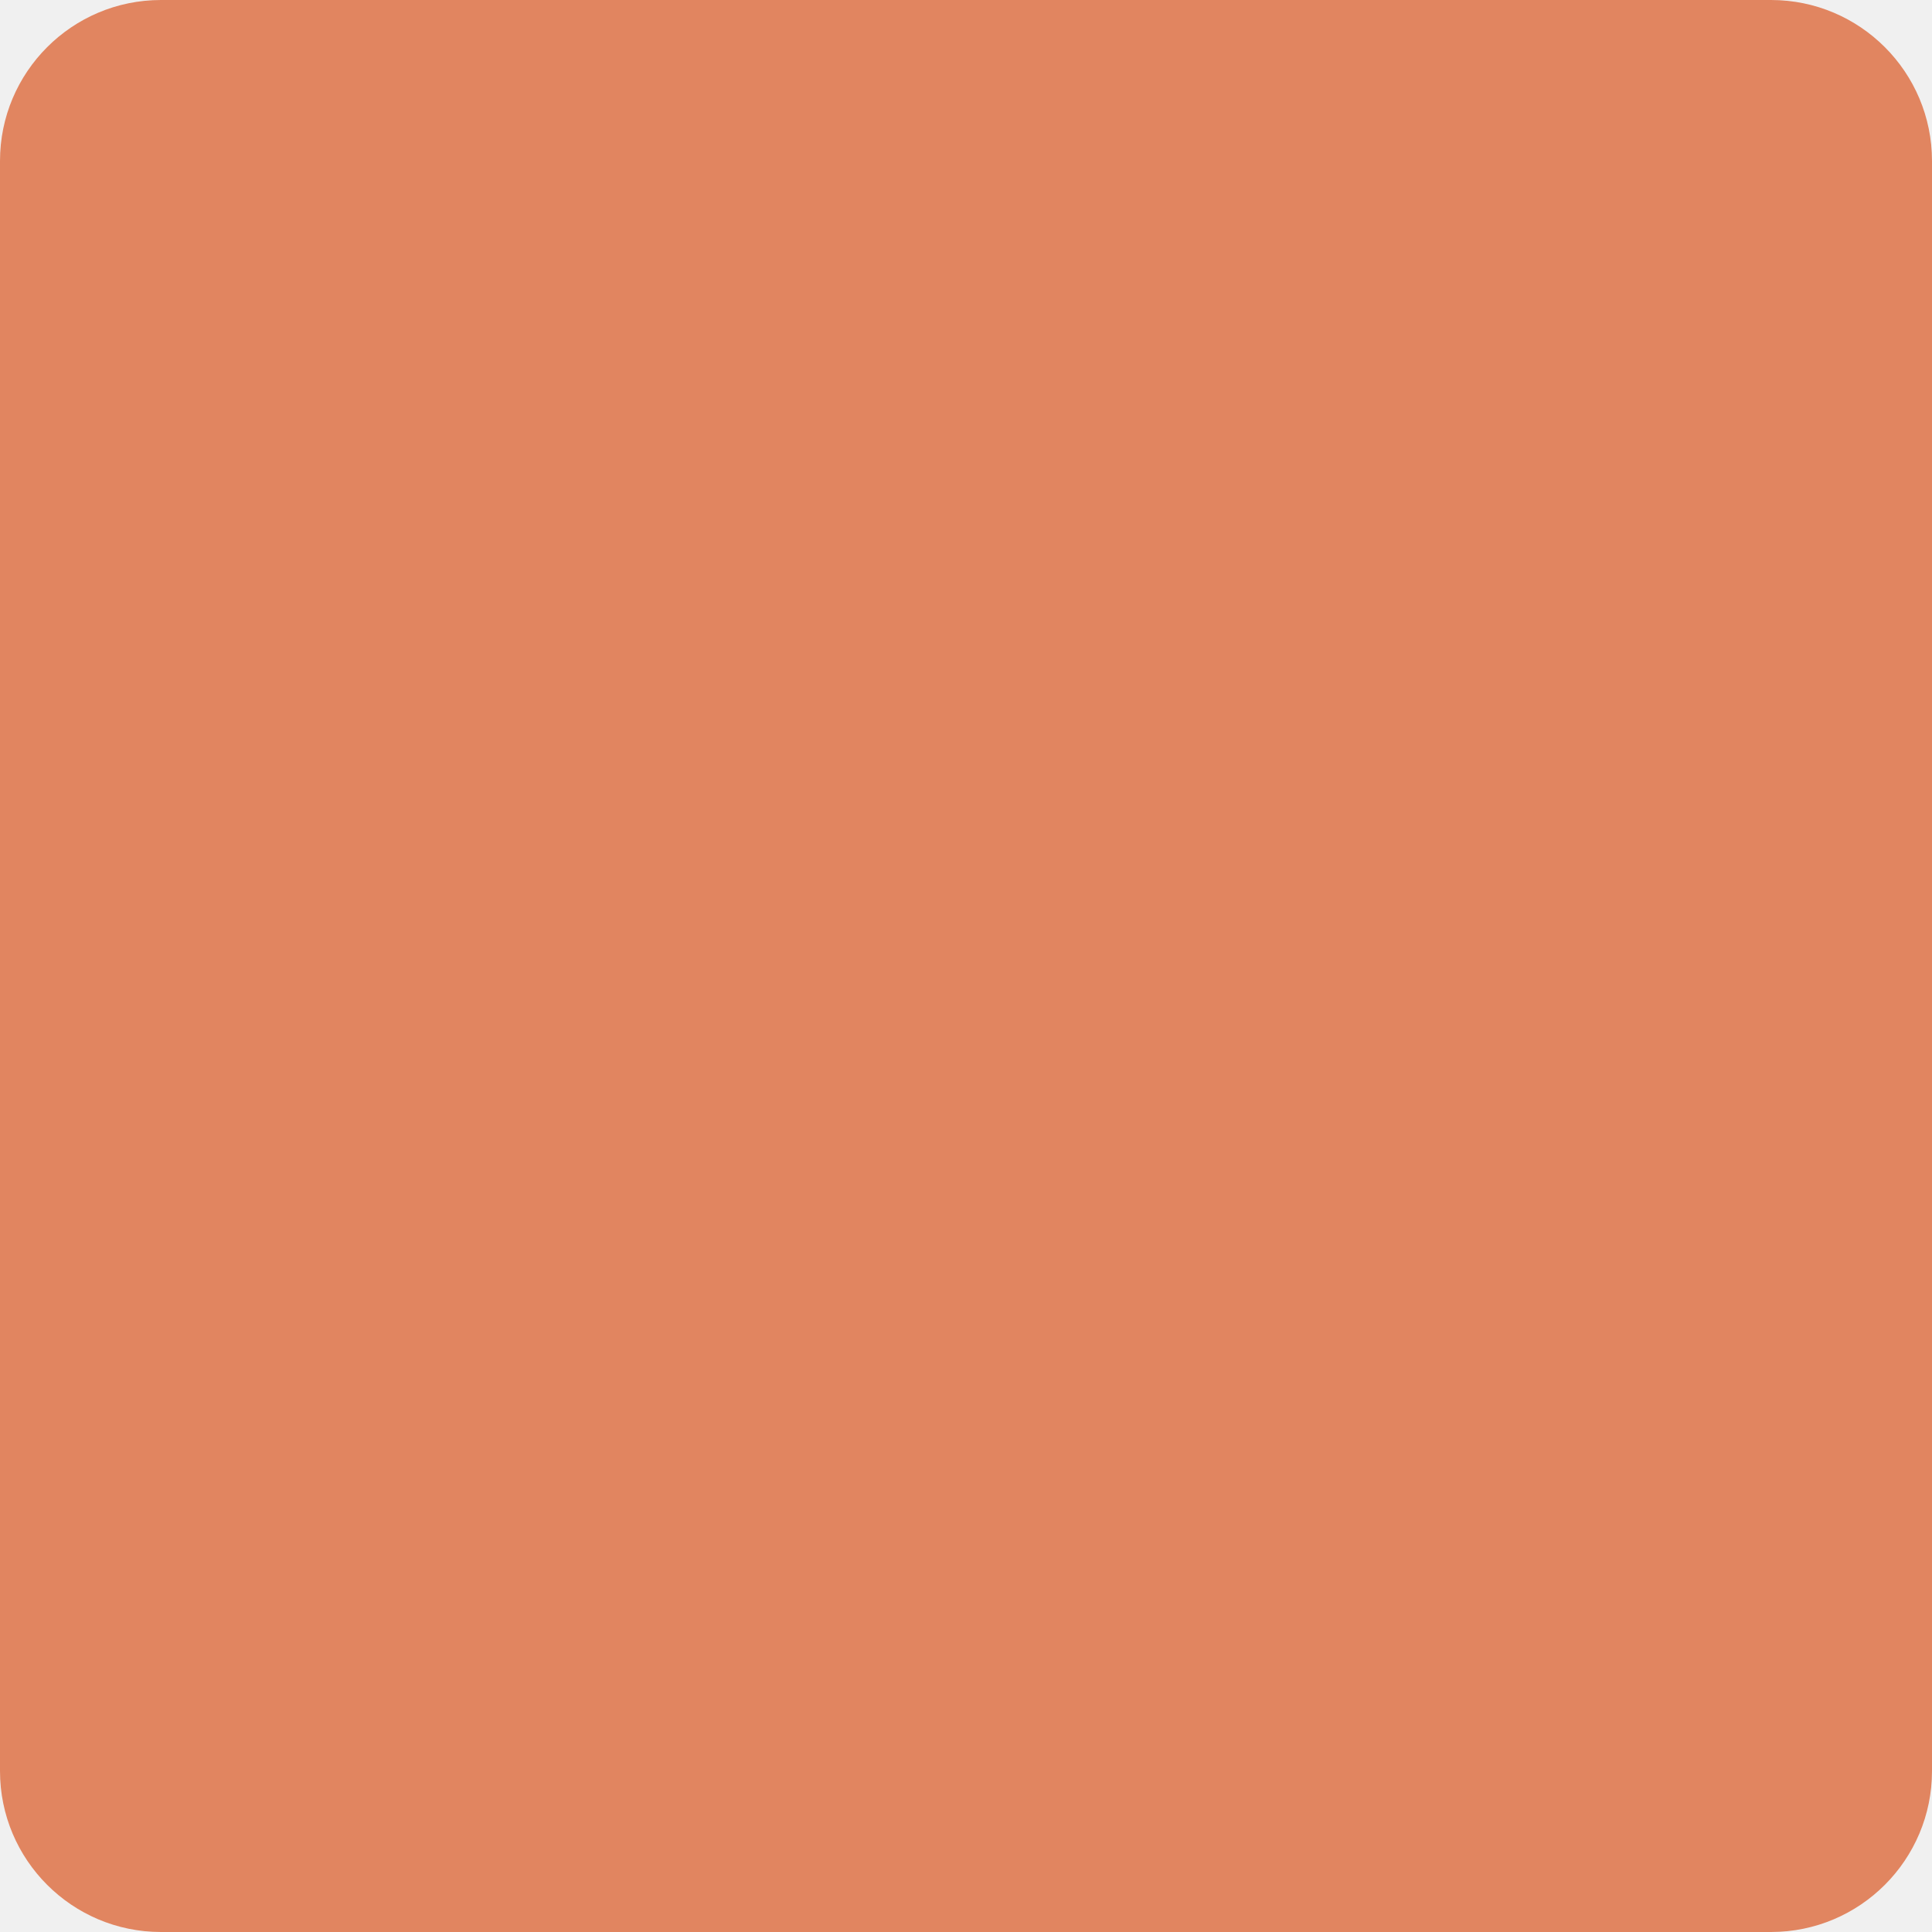
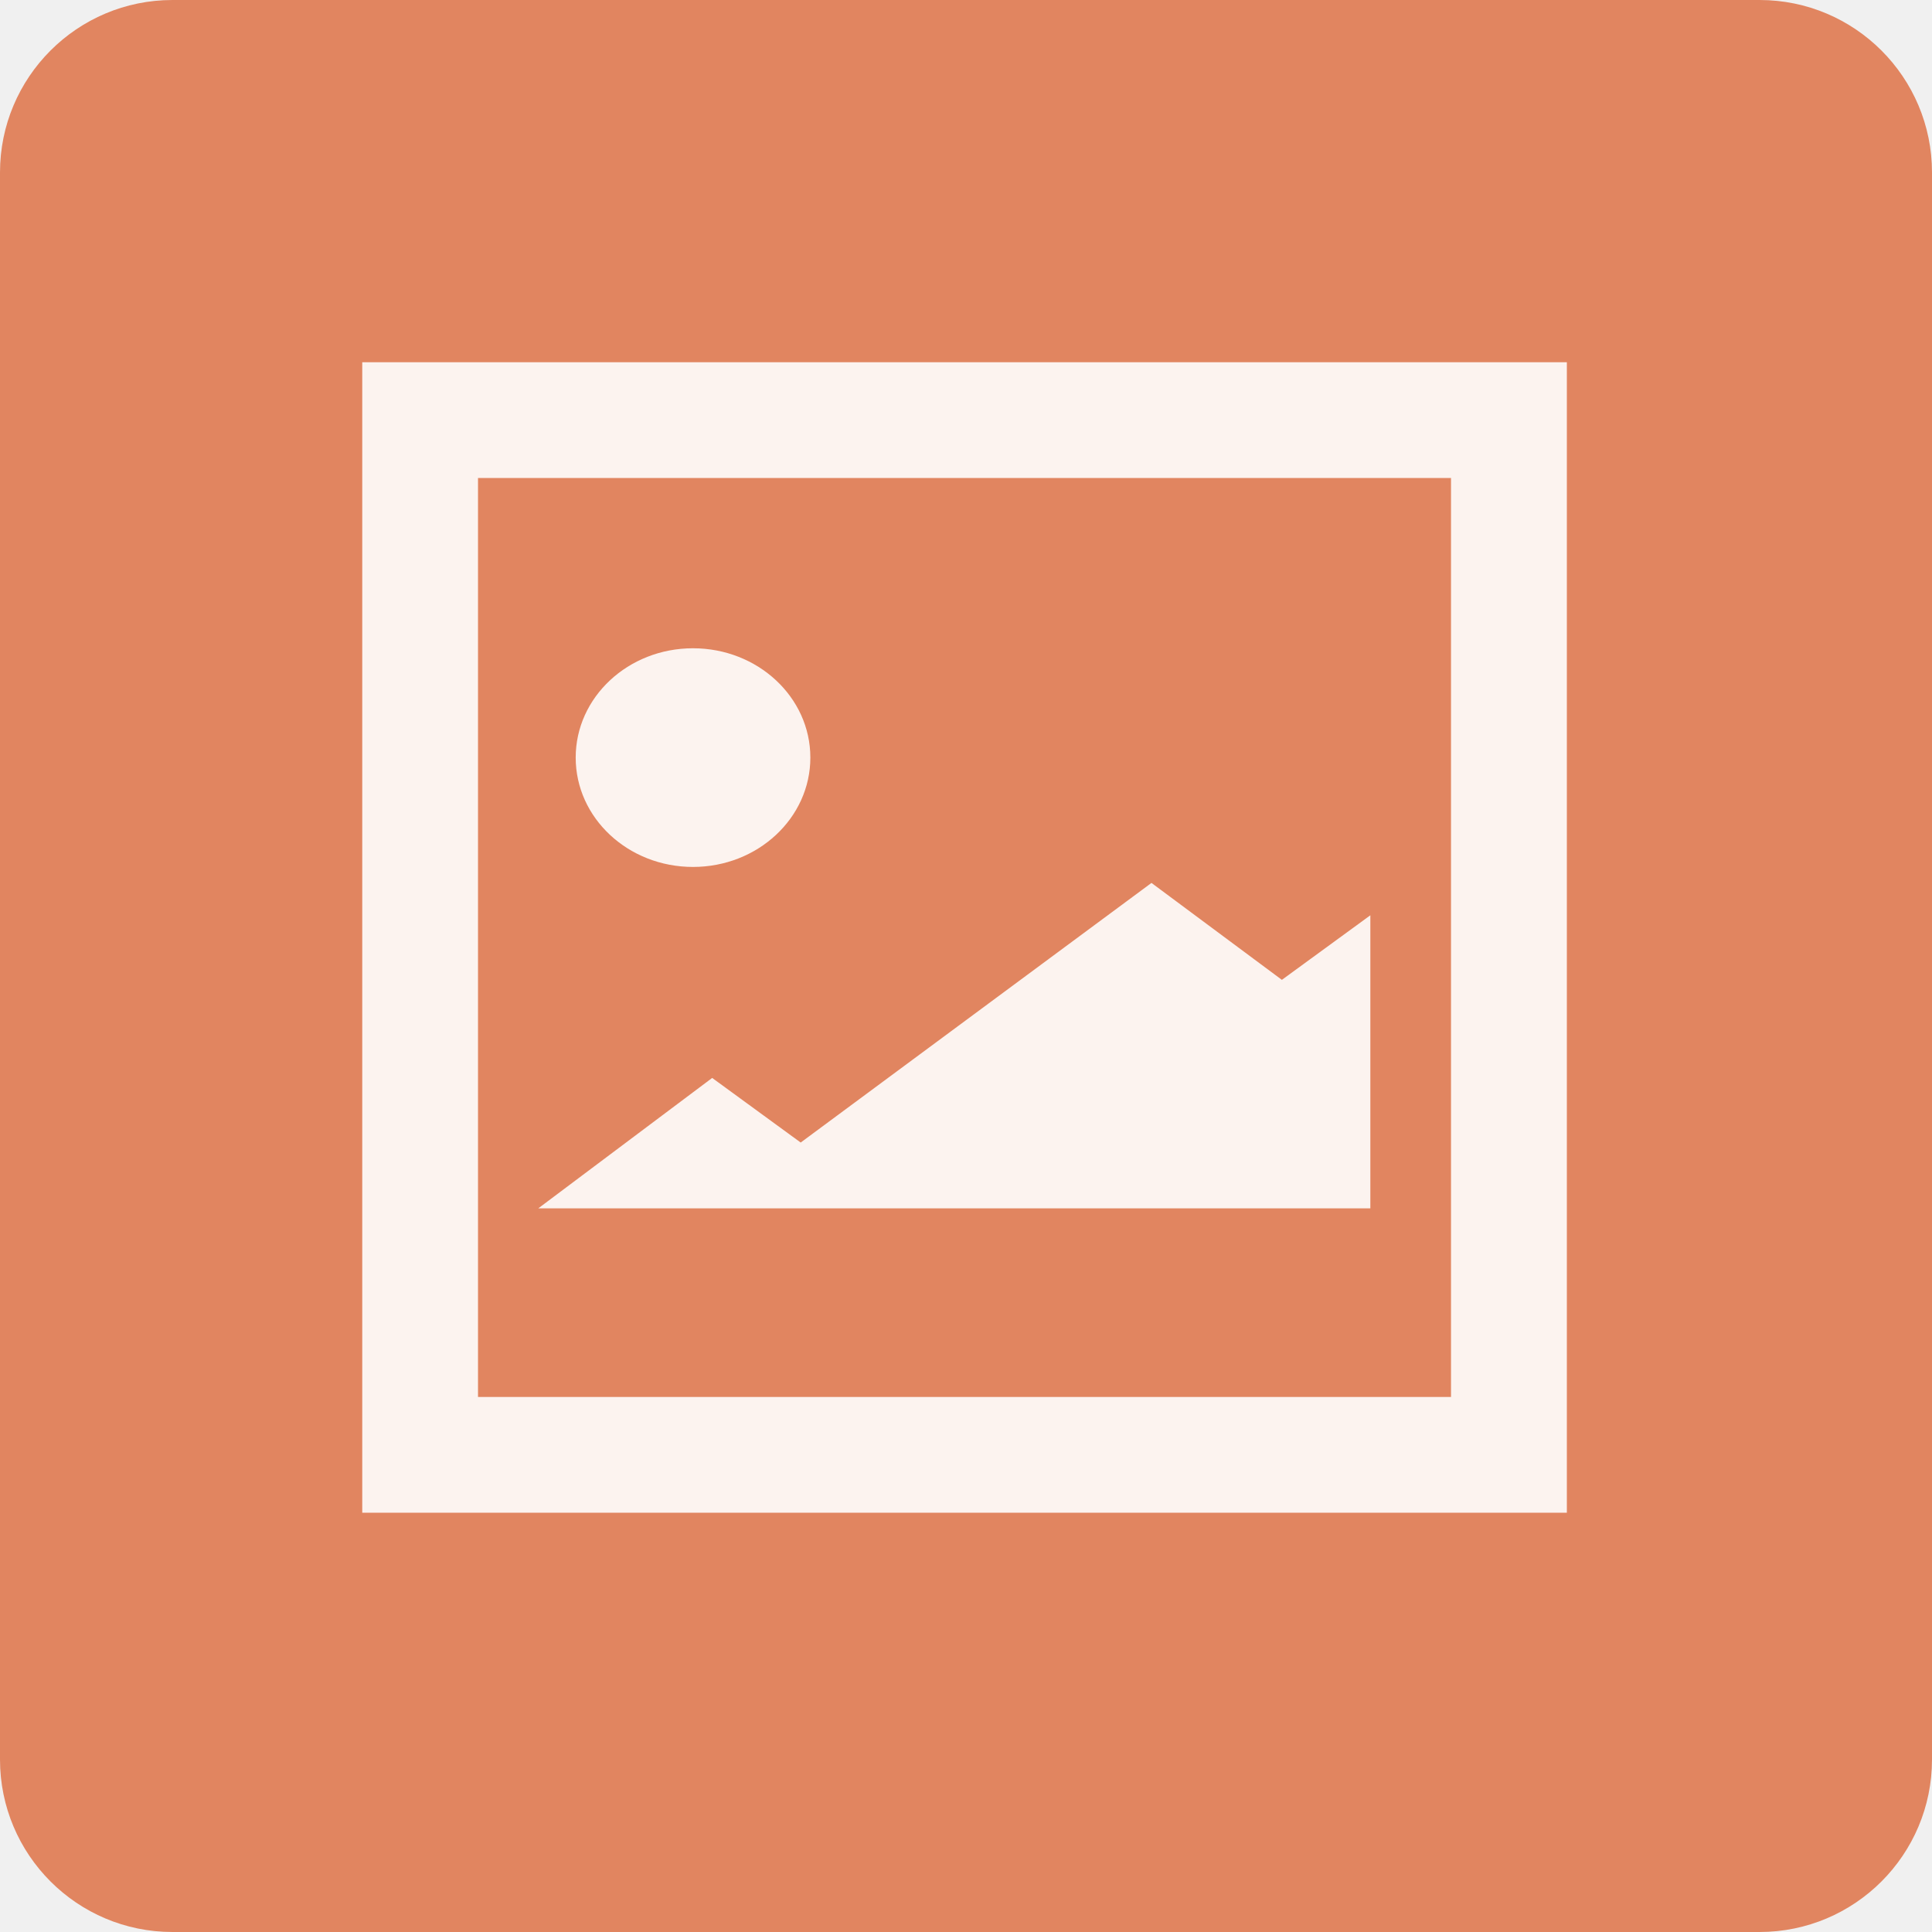
- <svg xmlns="http://www.w3.org/2000/svg" width="24" height="24" viewBox="0 0 24 24" fill="none">
-   <rect width="24" height="24" rx="2" fill="#E18560" />
+ <svg xmlns="http://www.w3.org/2000/svg" width="100%" height="100%" fill="none" viewBox="0 0 224 224">
+   <rect width="224" height="224" fill="#E18560" rx="20" />
+   <path fill="#fff" fill-rule="evenodd" d="M181.664 175.387H42V42h139.664v133.387zM55.421 161.966h112.812V55.421H55.421v106.545zm24.925-86.805c7.518 0 13.608 5.675 13.608 12.675 0 7-6.09 12.679-13.608 12.679-7.513 0-13.599-5.674-13.599-12.679 0-7 6.086-12.675 13.599-12.675zm-17.934 64.937l20.16-15.12 10.262 7.49 40.67-30.1 15.12 11.237 10.257-7.485v33.978H62.412z" clip-rule="evenodd" opacity=".898" />
</svg>
